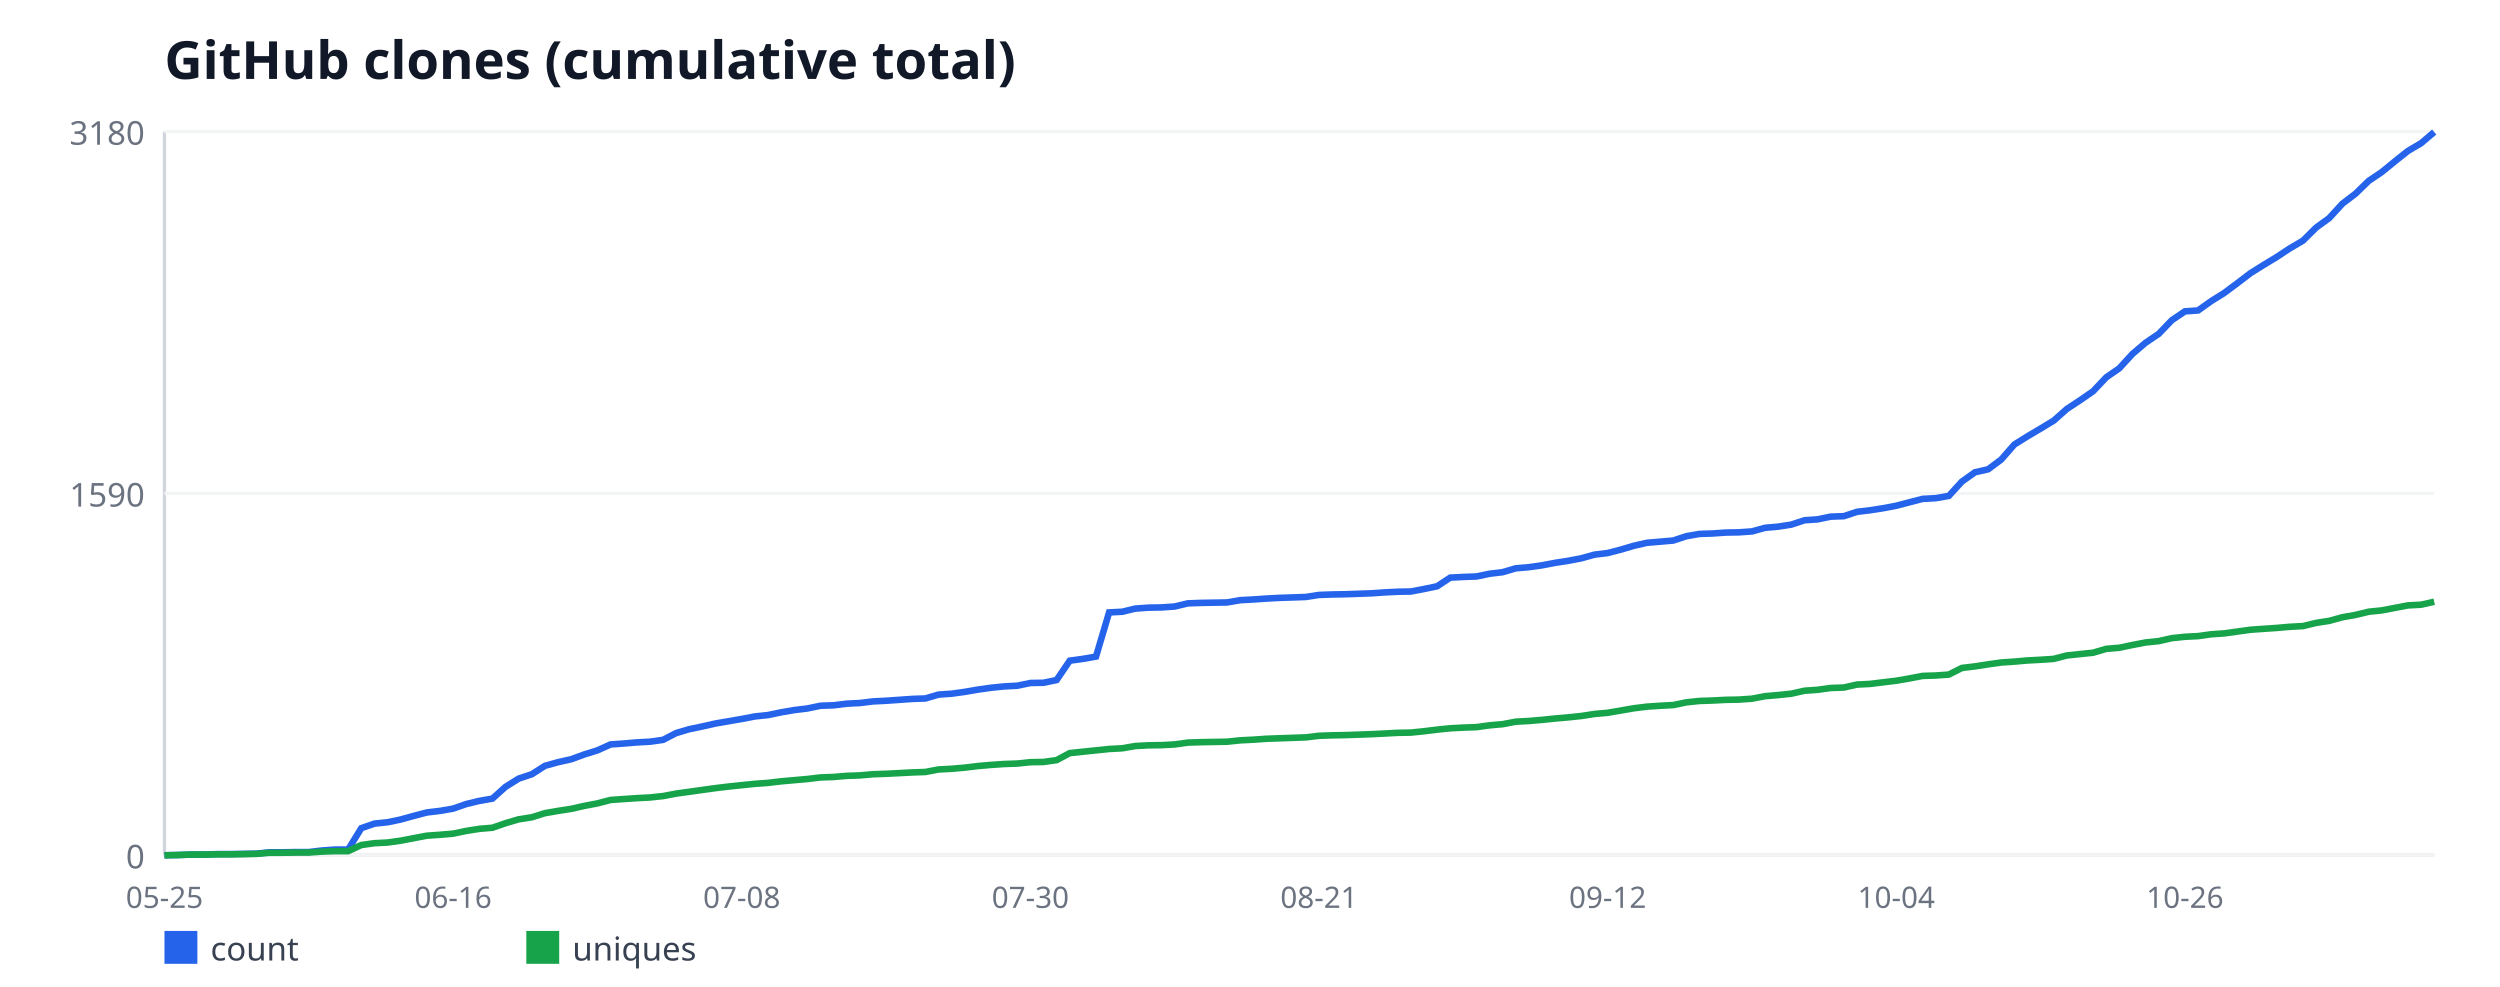
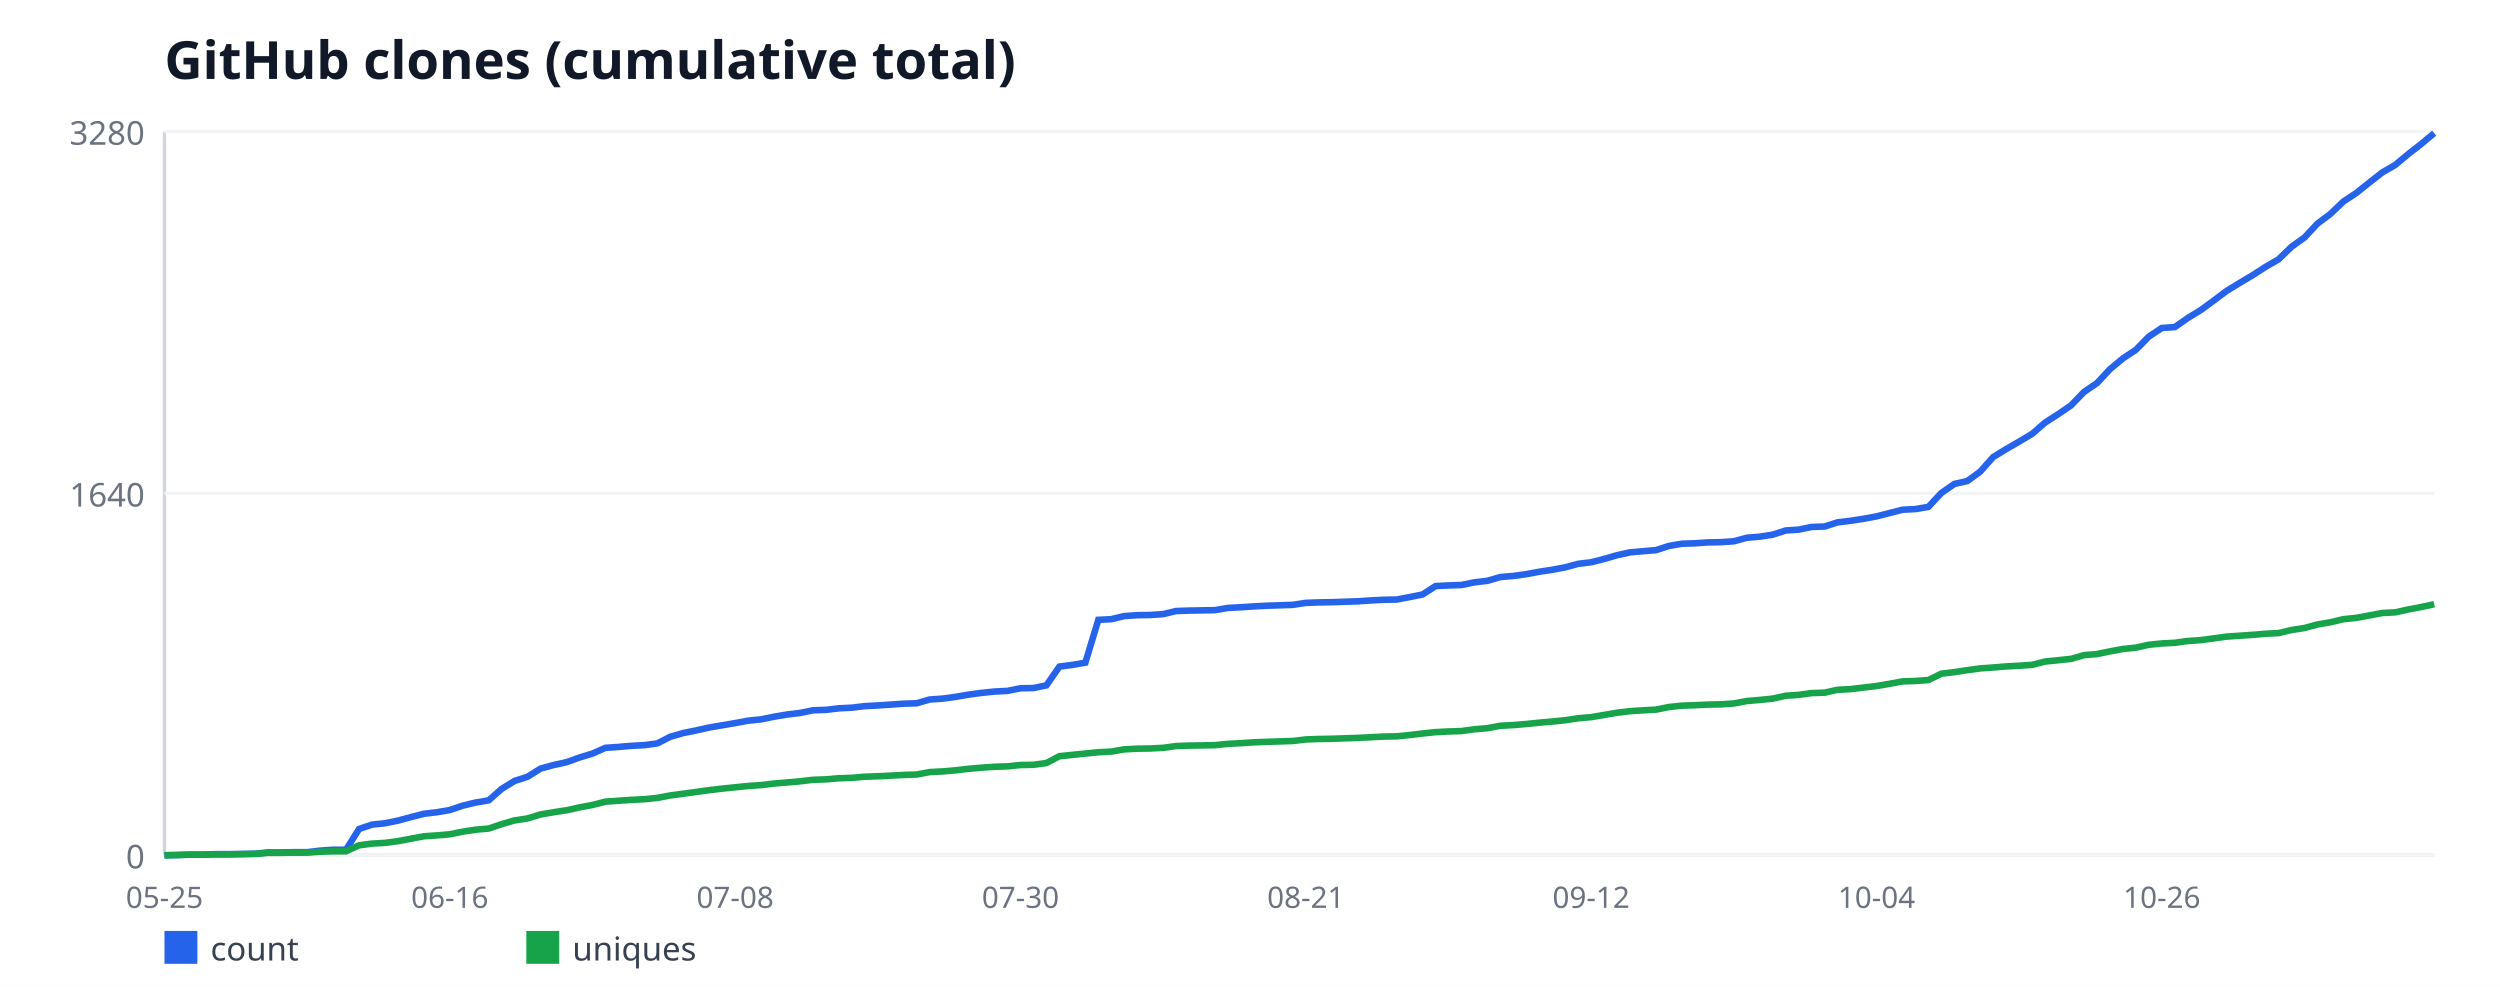
<svg xmlns="http://www.w3.org/2000/svg" width="760" height="300" viewBox="0 0 760 300" font-family="sans-serif">
  <rect width="760" height="300" fill="#ffffff" />
  <text x="50" y="24" font-size="16" font-weight="bold" fill="#111827">GitHub clones (cumulative total)</text>
  <line x1="50" y1="40" x2="50" y2="260" stroke="#d1d5db" stroke-width="1" />
  <line x1="50" y1="260" x2="740" y2="260" stroke="#d1d5db" stroke-width="1" />
  <line x1="50" y1="260" x2="740" y2="260" stroke="#f3f4f6" stroke-width="1" />
  <text x="44" y="264" font-size="10" fill="#6b7280" text-anchor="end">0</text>
  <line x1="50" y1="150" x2="740" y2="150" stroke="#f3f4f6" stroke-width="1" />
-   <text x="44" y="154" font-size="10" fill="#6b7280" text-anchor="end">1590</text>
+   <text x="44" y="154" font-size="10" fill="#6b7280" text-anchor="end">1640</text>
  <line x1="50" y1="40" x2="740" y2="40" stroke="#f3f4f6" stroke-width="1" />
-   <text x="44" y="44" font-size="10" fill="#6b7280" text-anchor="end">3180</text>
+   <text x="44" y="44" font-size="10" fill="#6b7280" text-anchor="end">3280</text>
  <text x="50" y="276" font-size="9" fill="#6b7280" text-anchor="middle">05-25</text>
-   <text x="137.75" y="276" font-size="9" fill="#6b7280" text-anchor="middle">06-16</text>
-   <text x="225.49" y="276" font-size="9" fill="#6b7280" text-anchor="middle">07-08</text>
-   <text x="313.24" y="276" font-size="9" fill="#6b7280" text-anchor="middle">07-30</text>
-   <text x="400.98" y="276" font-size="9" fill="#6b7280" text-anchor="middle">08-21</text>
-   <text x="488.73" y="276" font-size="9" fill="#6b7280" text-anchor="middle">09-12</text>
-   <text x="576.47" y="276" font-size="9" fill="#6b7280" text-anchor="middle">10-04</text>
-   <text x="664.22" y="276" font-size="9" fill="#6b7280" text-anchor="middle">10-26</text>
-   <polyline fill="none" stroke="#2563eb" stroke-width="2" points="50,260 53.99,259.93 57.98,259.79 61.97,259.79 65.95,259.65 69.94,259.65 73.93,259.58 77.92,259.52 81.91,259.1 85.9,259.1 89.88,259.03 93.87,259.03 97.86,258.55 101.85,258.27 105.84,258.27 109.83,251.77 113.82,250.38 117.8,249.97 121.79,249.14 125.78,248.03 129.77,246.99 133.76,246.51 137.75,245.82 141.73,244.43 145.72,243.47 149.71,242.77 153.7,239.18 157.69,236.69 161.68,235.37 165.66,232.81 169.65,231.7 173.64,230.81 177.63,229.35 181.62,228.11 185.61,226.31 189.6,226.03 193.58,225.69 197.57,225.48 201.56,224.92 205.55,222.85 209.54,221.67 213.53,220.84 217.51,219.94 221.5,219.25 225.49,218.56 229.48,217.8 233.47,217.38 237.46,216.55 241.45,215.86 245.43,215.38 249.42,214.55 253.41,214.41 257.4,213.92 261.39,213.72 265.38,213.23 269.36,213.03 273.35,212.75 277.34,212.47 281.33,212.33 285.32,211.16 289.31,210.88 293.29,210.33 297.28,209.64 301.27,209.08 305.26,208.67 309.25,208.46 313.24,207.63 317.23,207.56 321.21,206.73 325.2,200.85 329.19,200.3 333.18,199.6 337.17,186.18 341.16,185.97 345.14,185.01 349.13,184.73 353.12,184.66 357.11,184.38 361.1,183.42 365.09,183.28 369.08,183.21 373.06,183.14 377.05,182.45 381.04,182.24 385.03,181.96 389.02,181.75 393.01,181.62 396.99,181.48 400.98,180.86 404.97,180.72 408.96,180.65 412.95,180.51 416.94,180.37 420.92,180.09 424.91,179.89 428.9,179.82 432.89,179.06 436.88,178.23 440.87,175.6 444.86,175.39 448.84,175.25 452.83,174.42 456.82,173.94 460.81,172.76 464.8,172.42 468.79,171.86 472.77,171.1 476.76,170.48 480.75,169.72 484.74,168.61 488.73,168.13 492.72,167.09 496.71,165.91 500.69,165.01 504.68,164.67 508.67,164.32 512.66,163.01 516.65,162.31 520.64,162.18 524.62,161.9 528.61,161.83 532.6,161.55 536.59,160.45 540.58,160.1 544.57,159.48 548.55,158.16 552.54,157.89 556.53,157.06 560.52,156.92 564.51,155.6 568.5,155.12 572.49,154.5 576.47,153.74 580.46,152.7 584.45,151.66 588.44,151.45 592.43,150.76 596.42,146.4 600.4,143.57 604.39,142.67 608.38,139.69 612.37,135.13 616.36,132.64 620.35,130.28 624.34,127.86 628.32,124.33 632.31,121.7 636.3,118.94 640.29,114.72 644.28,111.95 648.27,107.59 652.25,104.2 656.24,101.5 660.23,97.35 664.22,94.65 668.21,94.38 672.2,91.54 676.18,89.05 680.17,86.08 684.16,83.03 688.15,80.54 692.14,78.12 696.13,75.49 700.12,73.14 704.1,69.19 708.09,66.29 712.08,61.93 716.07,58.89 720.06,55.01 724.05,52.31 728.03,49.06 732.02,45.88 736.01,43.53 740,40.14" />
+   <text x="136.74" y="276" font-size="9" fill="#6b7280" text-anchor="middle">06-16</text>
+   <text x="223.49" y="276" font-size="9" fill="#6b7280" text-anchor="middle">07-08</text>
+   <text x="310.23" y="276" font-size="9" fill="#6b7280" text-anchor="middle">07-30</text>
+   <text x="396.97" y="276" font-size="9" fill="#6b7280" text-anchor="middle">08-21</text>
+   <text x="483.71" y="276" font-size="9" fill="#6b7280" text-anchor="middle">09-12</text>
+   <text x="570.46" y="276" font-size="9" fill="#6b7280" text-anchor="middle">10-04</text>
+   <text x="657.2" y="276" font-size="9" fill="#6b7280" text-anchor="middle">10-26</text>
+   <polyline fill="none" stroke="#2563eb" stroke-width="2" points="50,260 53.94,259.93 57.89,259.8 61.83,259.8 65.77,259.66 69.71,259.66 73.66,259.6 77.6,259.53 81.54,259.13 85.49,259.13 89.43,259.06 93.37,259.06 97.31,258.59 101.26,258.32 105.2,258.32 109.14,252.02 113.09,250.68 117.03,250.27 120.97,249.47 124.91,248.4 128.86,247.39 132.8,246.92 136.74,246.25 140.69,244.91 144.63,243.97 148.57,243.3 152.51,239.81 156.46,237.4 160.4,236.12 164.34,233.64 168.29,232.57 172.23,231.7 176.17,230.29 180.11,229.08 184.06,227.34 188,227.07 191.94,226.73 195.89,226.53 199.83,225.99 203.77,223.98 207.71,222.84 211.66,222.04 215.6,221.16 219.54,220.49 223.49,219.82 227.43,219.09 231.37,218.68 235.31,217.88 239.26,217.21 243.2,216.74 247.14,215.93 251.09,215.8 255.03,215.33 258.97,215.13 262.91,214.66 266.86,214.46 270.8,214.19 274.74,213.92 278.69,213.79 282.63,212.65 286.57,212.38 290.51,211.84 294.46,211.17 298.4,210.63 302.34,210.23 306.29,210.03 310.23,209.23 314.17,209.16 318.11,208.35 322.06,202.65 326,202.12 329.94,201.45 333.89,188.43 337.83,188.23 341.77,187.29 345.71,187.02 349.66,186.96 353.6,186.69 357.54,185.75 361.49,185.62 365.43,185.55 369.37,185.48 373.31,184.81 377.26,184.61 381.2,184.34 385.14,184.14 389.09,184.01 393.03,183.87 396.97,183.27 400.91,183.13 404.86,183.07 408.8,182.93 412.74,182.8 416.69,182.53 420.63,182.33 424.57,182.26 428.51,181.52 432.46,180.72 436.4,178.17 440.34,177.97 444.29,177.84 448.23,177.03 452.17,176.56 456.11,175.42 460.06,175.09 464,174.55 467.94,173.81 471.89,173.21 475.83,172.47 479.77,171.4 483.71,170.93 487.66,169.92 491.6,168.78 495.54,167.91 499.49,167.57 503.43,167.24 507.37,165.96 511.31,165.29 515.26,165.16 519.2,164.89 523.14,164.82 527.09,164.55 531.03,163.48 534.97,163.15 538.91,162.54 542.86,161.27 546.8,161 550.74,160.2 554.69,160.06 558.63,158.79 562.57,158.32 566.51,157.71 570.46,156.98 574.4,155.97 578.34,154.96 582.29,154.76 586.23,154.09 590.17,149.87 594.11,147.12 598.06,146.24 602,143.36 605.94,138.93 609.89,136.52 613.83,134.24 617.77,131.89 621.71,128.47 625.66,125.92 629.6,123.24 633.54,119.15 637.49,116.46 641.43,112.24 645.37,108.95 649.31,106.34 653.26,102.31 657.2,99.7 661.14,99.43 665.09,96.68 669.03,94.26 672.97,91.38 676.91,88.43 680.86,86.01 684.8,83.66 688.74,81.12 692.69,78.84 696.63,75.01 700.57,72.2 704.51,67.97 708.46,65.02 712.4,61.26 716.34,58.65 720.29,55.49 724.23,52.41 728.17,50.13 732.11,46.84 736.06,43.76 740,40.47" />
  <rect x="50" y="283" width="10" height="10" fill="#2563eb" />
  <text x="64" y="292" font-size="10" fill="#374151">count</text>
-   <polyline fill="none" stroke="#16a34a" stroke-width="2" points="50,260 53.99,259.93 57.98,259.79 61.97,259.79 65.95,259.72 69.94,259.72 73.93,259.65 77.92,259.58 81.91,259.24 85.9,259.24 89.88,259.17 93.87,259.17 97.86,258.89 101.85,258.75 105.84,258.75 109.83,256.89 113.82,256.33 117.8,256.13 121.79,255.57 125.78,254.81 129.77,254.05 133.76,253.77 137.75,253.43 141.73,252.6 145.72,251.97 149.71,251.63 153.7,250.25 157.69,249.07 161.68,248.45 165.66,247.2 169.65,246.51 173.64,245.89 177.63,244.99 181.62,244.23 185.61,243.19 189.6,242.91 193.58,242.64 197.57,242.43 201.56,242.01 205.55,241.25 209.54,240.7 213.53,240.14 217.51,239.59 221.5,239.11 225.49,238.69 229.48,238.28 233.47,238 237.46,237.52 241.45,237.17 245.43,236.82 249.42,236.34 253.41,236.2 257.4,235.86 261.39,235.72 265.38,235.37 269.36,235.23 273.35,235.03 277.34,234.82 281.33,234.68 285.32,233.92 289.31,233.71 293.29,233.36 297.28,232.88 301.27,232.53 305.26,232.26 309.25,232.12 313.24,231.7 317.23,231.64 321.21,231.08 325.2,228.94 329.19,228.52 333.18,228.11 337.17,227.69 341.16,227.48 345.14,226.79 349.13,226.58 353.12,226.52 357.11,226.31 361.1,225.75 365.09,225.62 369.08,225.55 373.06,225.48 377.05,225.06 381.04,224.86 385.03,224.58 389.02,224.44 393.01,224.3 396.99,224.16 400.98,223.68 404.97,223.54 408.96,223.47 412.95,223.33 416.94,223.19 420.92,222.99 424.91,222.78 428.9,222.71 432.89,222.3 436.88,221.81 440.87,221.4 444.86,221.19 448.84,221.05 452.83,220.5 456.82,220.15 460.81,219.39 464.8,219.18 468.79,218.84 472.77,218.42 476.76,218.08 480.75,217.66 484.74,217.04 488.73,216.69 492.72,216 496.71,215.31 500.69,214.82 504.68,214.55 508.67,214.34 512.66,213.51 516.65,213.09 520.64,212.96 524.62,212.75 528.61,212.68 532.6,212.4 536.59,211.64 540.58,211.3 544.57,210.88 548.55,209.98 552.54,209.7 556.53,209.15 560.52,209.01 564.51,208.11 568.5,207.91 572.49,207.42 576.47,206.94 580.46,206.25 584.45,205.48 588.44,205.35 592.43,205.07 596.42,203.06 600.4,202.58 604.39,201.96 608.38,201.4 612.37,201.13 616.36,200.78 620.35,200.57 624.34,200.3 628.32,199.26 632.31,198.84 636.3,198.43 640.29,197.25 644.28,196.91 648.27,196.08 652.25,195.31 656.24,194.9 660.23,194 664.22,193.58 668.21,193.38 672.2,192.82 676.18,192.55 680.17,191.99 684.16,191.44 688.15,191.16 692.14,190.89 696.13,190.54 700.12,190.33 704.1,189.36 708.09,188.74 712.08,187.64 716.07,186.94 720.06,185.97 724.05,185.56 728.03,184.8 732.02,184.04 736.01,183.83 740,182.93" />
+   <polyline fill="none" stroke="#16a34a" stroke-width="2" points="50,260 53.94,259.93 57.89,259.8 61.83,259.8 65.77,259.73 69.71,259.73 73.66,259.66 77.6,259.6 81.54,259.26 85.49,259.26 89.43,259.2 93.37,259.2 97.31,258.93 101.26,258.79 105.2,258.79 109.14,256.98 113.09,256.45 117.03,256.24 120.97,255.71 124.91,254.97 128.86,254.23 132.8,253.96 136.74,253.63 140.69,252.82 144.63,252.22 148.57,251.88 152.51,250.54 156.46,249.4 160.4,248.8 164.34,247.59 168.29,246.92 172.23,246.32 176.17,245.45 180.11,244.71 184.06,243.7 188,243.43 191.94,243.16 195.89,242.96 199.83,242.56 203.77,241.82 207.71,241.29 211.66,240.75 215.6,240.21 219.54,239.74 223.49,239.34 227.43,238.94 231.37,238.67 235.31,238.2 239.26,237.87 243.2,237.53 247.14,237.06 251.09,236.93 255.03,236.59 258.97,236.46 262.91,236.12 266.86,235.99 270.8,235.79 274.74,235.59 278.69,235.45 282.63,234.71 286.57,234.51 290.51,234.18 294.46,233.71 298.4,233.37 302.34,233.1 306.29,232.97 310.23,232.57 314.17,232.5 318.11,231.96 322.06,229.88 326,229.48 329.94,229.08 333.89,228.68 337.83,228.48 341.77,227.8 345.71,227.6 349.66,227.54 353.6,227.34 357.54,226.8 361.49,226.66 365.43,226.6 369.37,226.53 373.31,226.13 377.26,225.93 381.2,225.66 385.14,225.52 389.09,225.39 393.03,225.26 396.97,224.79 400.91,224.65 404.86,224.59 408.8,224.45 412.74,224.32 416.69,224.12 420.63,223.91 424.57,223.85 428.51,223.45 432.46,222.98 436.4,222.57 440.34,222.37 444.29,222.24 448.23,221.7 452.17,221.37 456.11,220.63 460.06,220.43 464,220.09 467.94,219.69 471.89,219.35 475.83,218.95 479.77,218.35 483.71,218.01 487.66,217.34 491.6,216.67 495.54,216.2 499.49,215.93 503.43,215.73 507.37,214.93 511.31,214.52 515.26,214.39 519.2,214.19 523.14,214.12 527.09,213.85 531.03,213.12 534.97,212.78 538.91,212.38 542.86,211.51 546.8,211.24 550.74,210.7 554.69,210.57 558.63,209.7 562.57,209.49 566.51,209.02 570.46,208.55 574.4,207.88 578.34,207.15 582.29,207.01 586.23,206.74 590.17,204.8 594.11,204.33 598.06,203.73 602,203.19 605.94,202.92 609.89,202.59 613.83,202.38 617.77,202.12 621.71,201.11 625.66,200.71 629.6,200.3 633.54,199.16 637.49,198.83 641.43,198.02 645.37,197.29 649.31,196.88 653.26,196.01 657.2,195.61 661.14,195.41 665.09,194.87 669.03,194.6 672.97,194.07 676.91,193.53 680.86,193.26 684.8,192.99 688.74,192.66 692.69,192.46 696.63,191.52 700.57,190.91 704.51,189.84 708.46,189.17 712.4,188.23 716.34,187.83 720.29,187.09 724.23,186.35 728.17,186.15 732.11,185.28 736.06,184.54 740,183.67" />
  <rect x="160" y="283" width="10" height="10" fill="#16a34a" />
  <text x="174" y="292" font-size="10" fill="#374151">uniques</text>
</svg>
